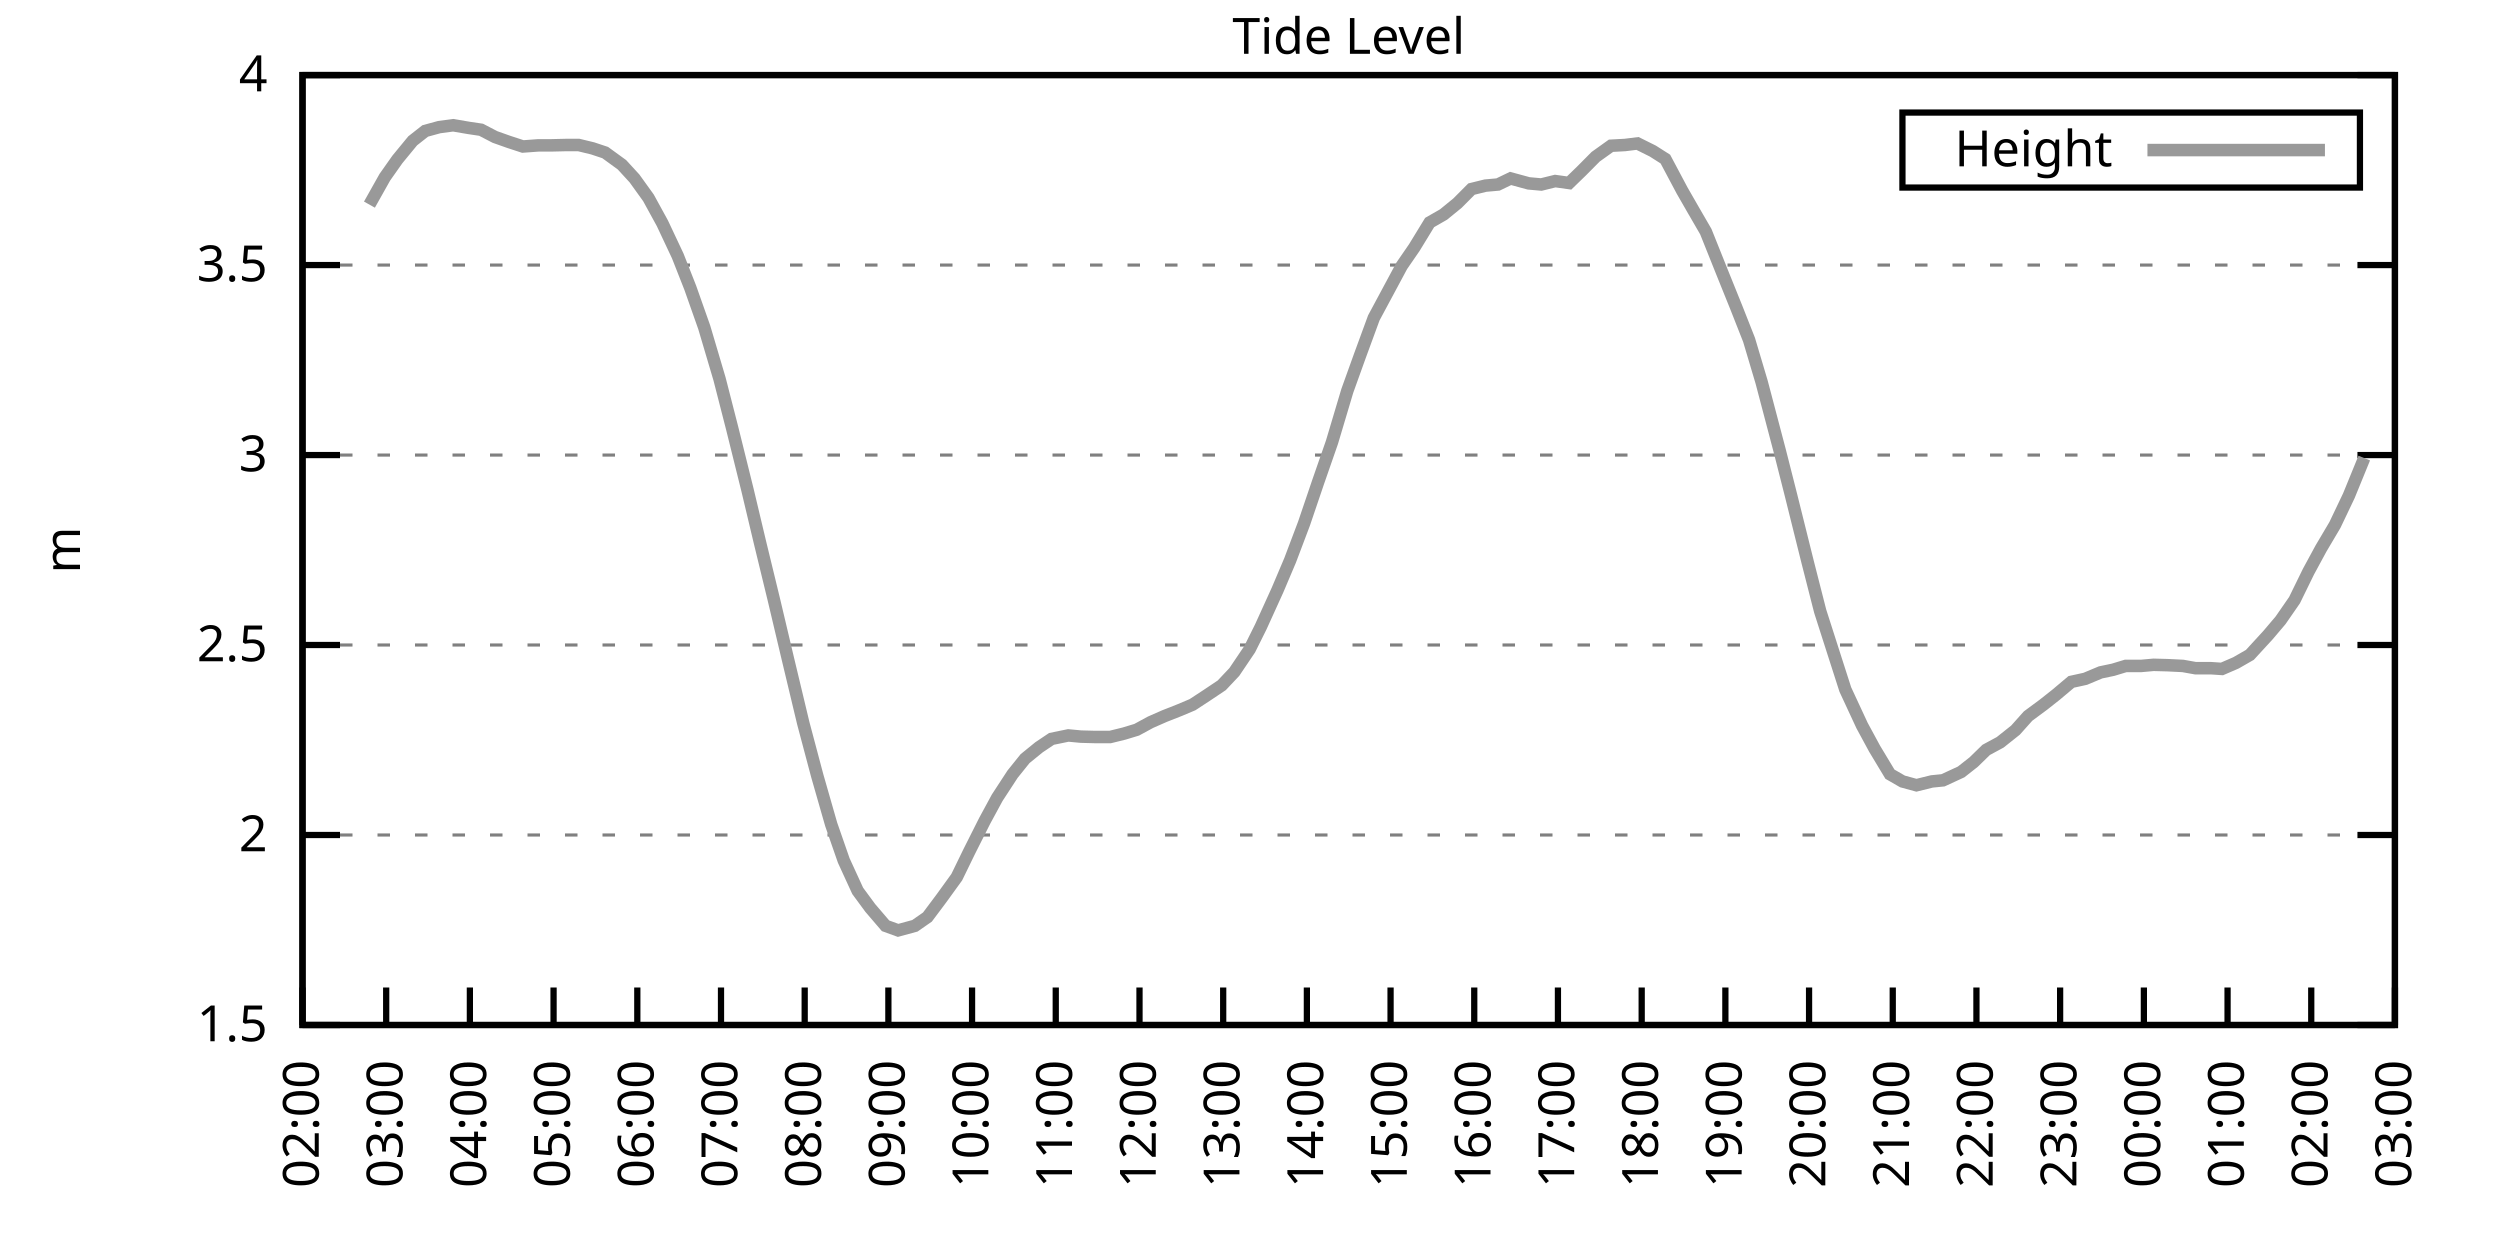
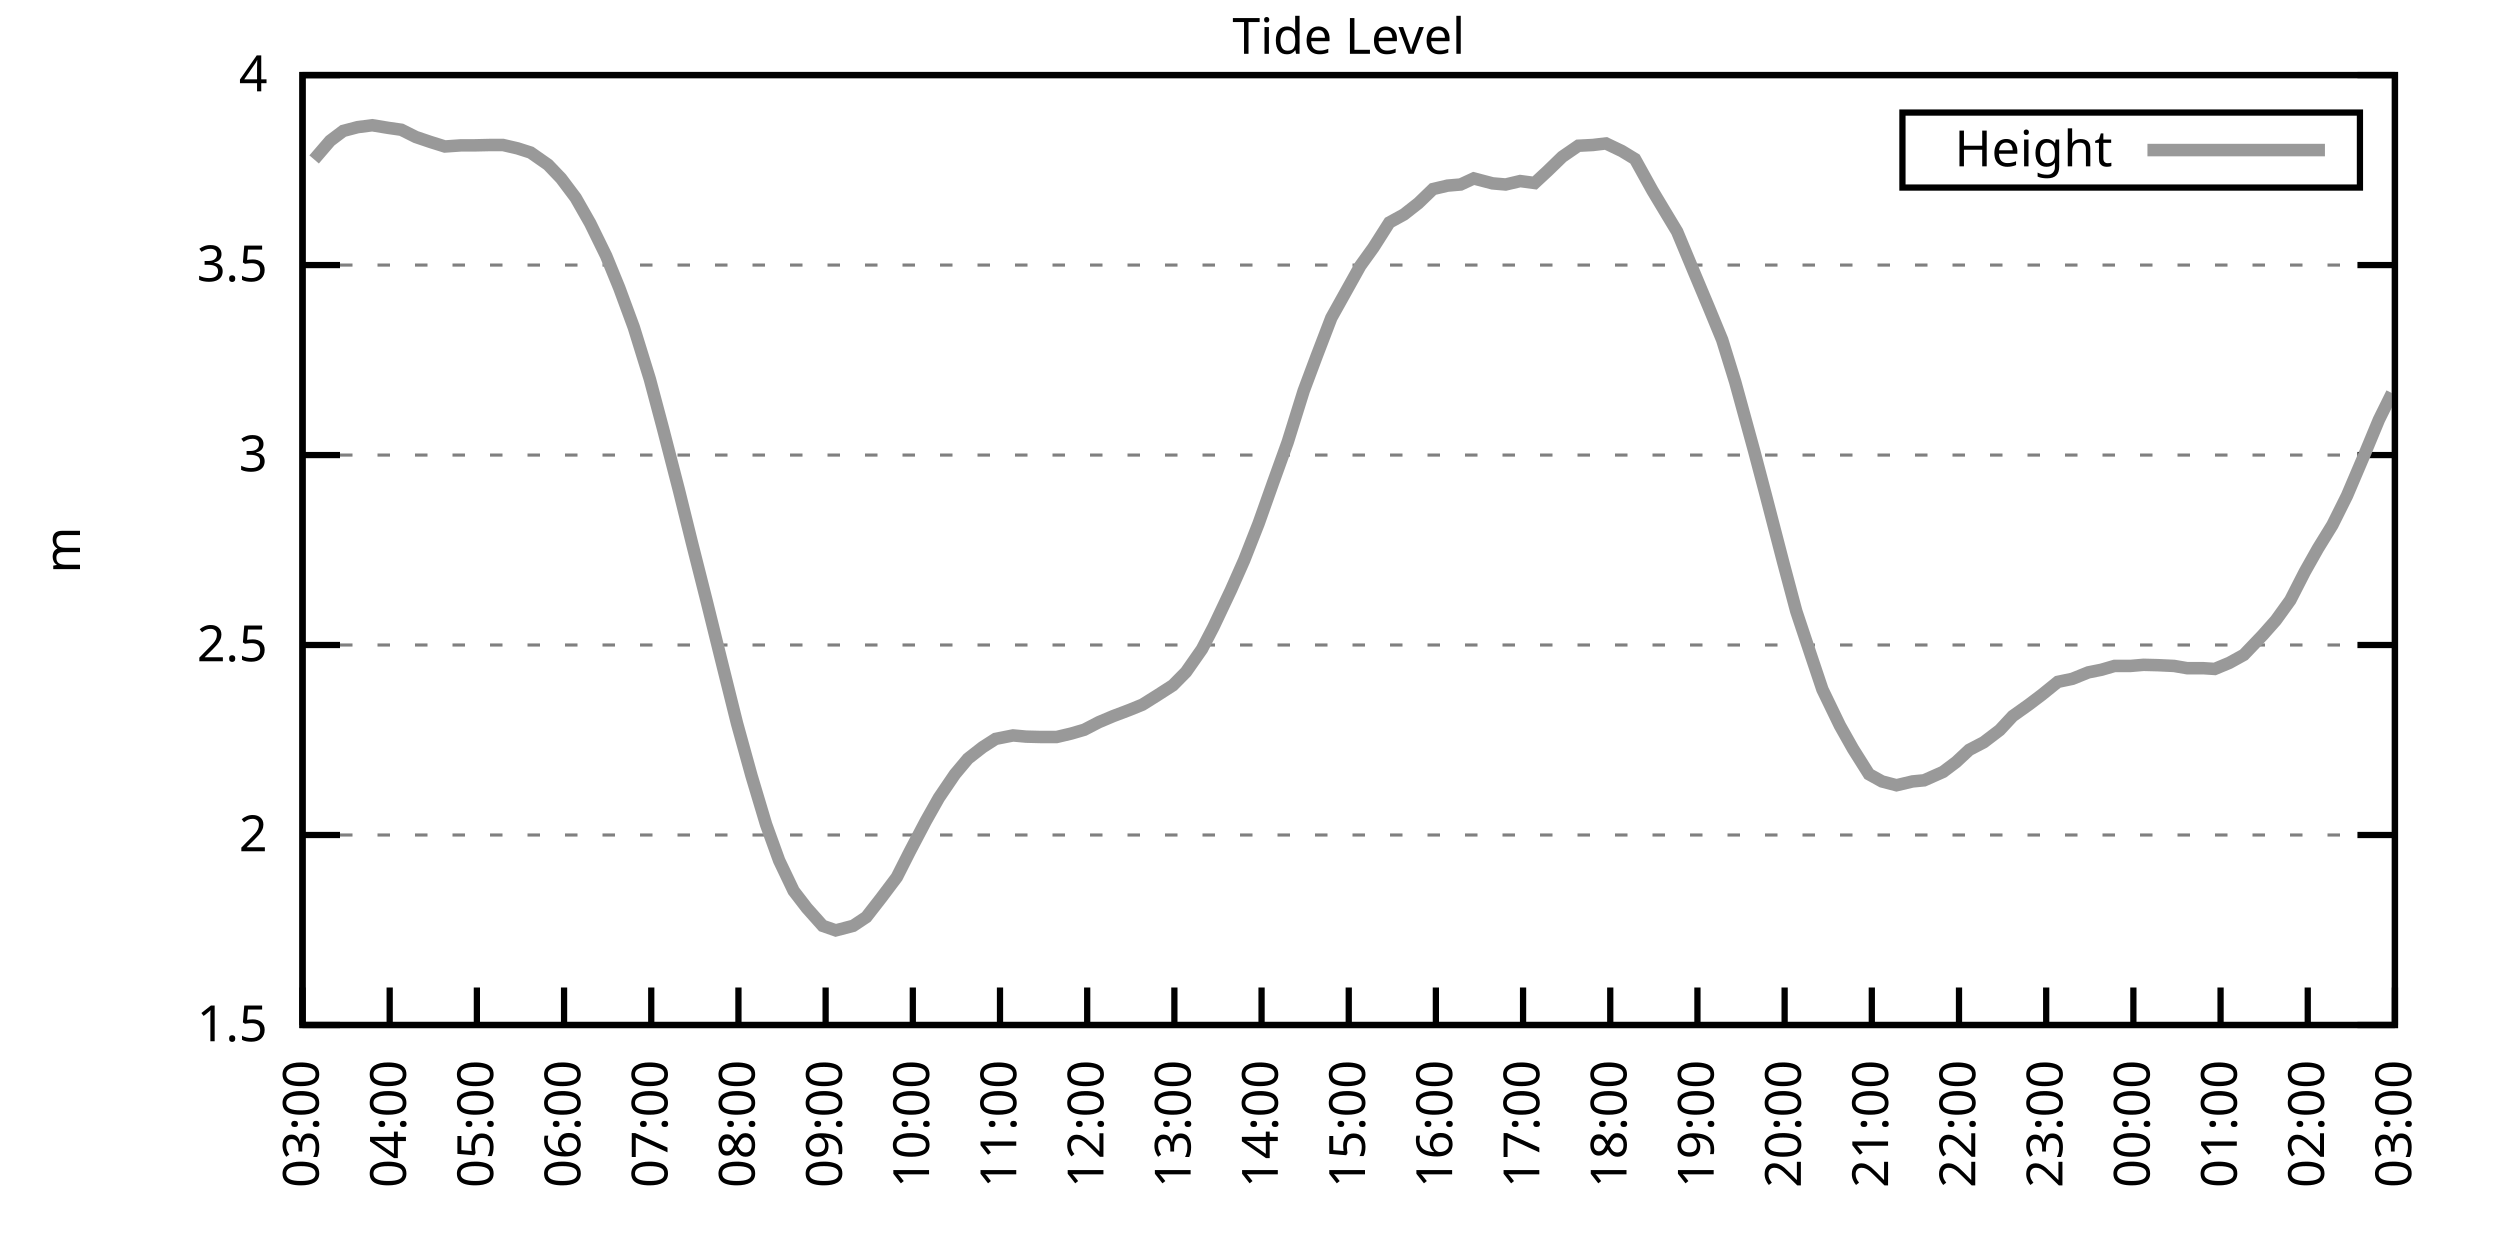
<svg xmlns="http://www.w3.org/2000/svg" xmlns:xlink="http://www.w3.org/1999/xlink" width="400" height="200" viewBox="0 0 400 200">
  <g id="gnuplot_canvas">
    <rect x="0" y="0" width="400" height="200" fill="none" />
    <defs>
      <circle id="gpDot" r="0.5" stroke-width="0.5" stroke="currentColor" />
      <path id="gpPt0" stroke-width="0.333" stroke="currentColor" d="M-1,0 h2 M0,-1 v2" />
      <path id="gpPt1" stroke-width="0.333" stroke="currentColor" d="M-1,-1 L1,1 M1,-1 L-1,1" />
      <path id="gpPt2" stroke-width="0.333" stroke="currentColor" d="M-1,0 L1,0 M0,-1 L0,1 M-1,-1 L1,1 M-1,1 L1,-1" />
      <rect id="gpPt3" stroke-width="0.333" stroke="currentColor" x="-1" y="-1" width="2" height="2" />
      <rect id="gpPt4" stroke-width="0.333" stroke="currentColor" fill="currentColor" x="-1" y="-1" width="2" height="2" />
      <circle id="gpPt5" stroke-width="0.333" stroke="currentColor" cx="0" cy="0" r="1" />
      <use xlink:href="#gpPt5" id="gpPt6" fill="currentColor" stroke="none" />
      <path id="gpPt7" stroke-width="0.333" stroke="currentColor" d="M0,-1.33 L-1.33,0.67 L1.33,0.67 z" />
      <use xlink:href="#gpPt7" id="gpPt8" fill="currentColor" stroke="none" />
      <use xlink:href="#gpPt7" id="gpPt9" stroke="currentColor" transform="rotate(180)" />
      <use xlink:href="#gpPt9" id="gpPt10" fill="currentColor" stroke="none" />
      <use xlink:href="#gpPt3" id="gpPt11" stroke="currentColor" transform="rotate(45)" />
      <use xlink:href="#gpPt11" id="gpPt12" fill="currentColor" stroke="none" />
      <path id="gpPt13" stroke-width="0.333" stroke="currentColor" d="M0,1.330 L1.265,0.411 L0.782,-1.067 L-0.782,-1.076 L-1.265,0.411 z" />
      <use xlink:href="#gpPt13" id="gpPt14" fill="currentColor" stroke="none" />
      <filter id="textbox" filterUnits="objectBoundingBox" x="0" y="0" height="1" width="1">
        <feFlood flood-color="white" flood-opacity="1" result="bgnd" />
        <feComposite in="SourceGraphic" in2="bgnd" operator="atop" />
      </filter>
      <filter id="greybox" filterUnits="objectBoundingBox" x="0" y="0" height="1" width="1">
        <feFlood flood-color="lightgrey" flood-opacity="1" result="grey" />
        <feComposite in="SourceGraphic" in2="grey" operator="atop" />
      </filter>
    </defs>
    <g fill="none" color="white" stroke="currentColor" stroke-width="1.00" stroke-linecap="butt" stroke-linejoin="miter">
</g>
    <g fill="none" color="black" stroke="currentColor" stroke-width="1.00" stroke-linecap="butt" stroke-linejoin="miter">
      <g stroke="none" shape-rendering="crispEdges">
        <polygon fill="rgb(255, 255, 255)" points="48.40,164.00 383.18,164.00 383.18,12.02 48.40,12.02 " />
      </g>
    </g>
    <g fill="none" color="black" stroke="currentColor" stroke-width="1.00" stroke-linecap="butt" stroke-linejoin="miter">
</g>
    <g fill="none" color="black" stroke="black" stroke-width="0.50" stroke-linecap="butt" stroke-linejoin="miter">
</g>
    <g fill="none" color="gray" stroke="currentColor" stroke-width="0.50" stroke-linecap="butt" stroke-linejoin="miter">
      <path stroke="gray" stroke-dasharray="2,4" class="gridline" d="M48.40,164.00 L383.19,164.00  " />
    </g>
    <g fill="none" color="gray" stroke="gray" stroke-width="1.00" stroke-linecap="butt" stroke-linejoin="miter">
</g>
    <g fill="none" color="black" stroke="currentColor" stroke-width="1.00" stroke-linecap="butt" stroke-linejoin="miter">
      <path stroke="black" d="M48.40,164.00 L54.40,164.00 M383.19,164.00 L377.19,164.00  " />
      <g transform="translate(42.80,166.60)" stroke="none" fill="black" font-family="Sans" font-size="8.00" text-anchor="end">
        <text>
          <tspan font-family="Sans"> 1.5</tspan>
        </text>
      </g>
    </g>
    <g fill="none" color="black" stroke="currentColor" stroke-width="1.00" stroke-linecap="butt" stroke-linejoin="miter">
</g>
    <g fill="none" color="black" stroke="black" stroke-width="0.50" stroke-linecap="butt" stroke-linejoin="miter">
</g>
    <g fill="none" color="gray" stroke="currentColor" stroke-width="0.50" stroke-linecap="butt" stroke-linejoin="miter">
      <path stroke="gray" stroke-dasharray="2,4" class="gridline" d="M48.40,133.60 L383.19,133.60  " />
    </g>
    <g fill="none" color="gray" stroke="gray" stroke-width="1.00" stroke-linecap="butt" stroke-linejoin="miter">
</g>
    <g fill="none" color="black" stroke="currentColor" stroke-width="1.00" stroke-linecap="butt" stroke-linejoin="miter">
      <path stroke="black" d="M48.40,133.60 L54.40,133.60 M383.19,133.60 L377.19,133.60  " />
      <g transform="translate(42.80,136.20)" stroke="none" fill="black" font-family="Sans" font-size="8.00" text-anchor="end">
        <text>
          <tspan font-family="Sans"> 2</tspan>
        </text>
      </g>
    </g>
    <g fill="none" color="black" stroke="currentColor" stroke-width="1.00" stroke-linecap="butt" stroke-linejoin="miter">
</g>
    <g fill="none" color="black" stroke="black" stroke-width="0.50" stroke-linecap="butt" stroke-linejoin="miter">
</g>
    <g fill="none" color="gray" stroke="currentColor" stroke-width="0.50" stroke-linecap="butt" stroke-linejoin="miter">
      <path stroke="gray" stroke-dasharray="2,4" class="gridline" d="M48.40,103.20 L383.19,103.20  " />
    </g>
    <g fill="none" color="gray" stroke="gray" stroke-width="1.00" stroke-linecap="butt" stroke-linejoin="miter">
</g>
    <g fill="none" color="black" stroke="currentColor" stroke-width="1.00" stroke-linecap="butt" stroke-linejoin="miter">
      <path stroke="black" d="M48.40,103.20 L54.40,103.20 M383.19,103.20 L377.19,103.20  " />
      <g transform="translate(42.80,105.80)" stroke="none" fill="black" font-family="Sans" font-size="8.00" text-anchor="end">
        <text>
          <tspan font-family="Sans"> 2.5</tspan>
        </text>
      </g>
    </g>
    <g fill="none" color="black" stroke="currentColor" stroke-width="1.00" stroke-linecap="butt" stroke-linejoin="miter">
</g>
    <g fill="none" color="black" stroke="black" stroke-width="0.50" stroke-linecap="butt" stroke-linejoin="miter">
</g>
    <g fill="none" color="gray" stroke="currentColor" stroke-width="0.50" stroke-linecap="butt" stroke-linejoin="miter">
      <path stroke="gray" stroke-dasharray="2,4" class="gridline" d="M48.40,72.81 L383.19,72.81  " />
    </g>
    <g fill="none" color="gray" stroke="gray" stroke-width="1.00" stroke-linecap="butt" stroke-linejoin="miter">
</g>
    <g fill="none" color="black" stroke="currentColor" stroke-width="1.00" stroke-linecap="butt" stroke-linejoin="miter">
      <path stroke="black" d="M48.40,72.81 L54.40,72.81 M383.19,72.81 L377.19,72.81  " />
      <g transform="translate(42.80,75.41)" stroke="none" fill="black" font-family="Sans" font-size="8.00" text-anchor="end">
        <text>
          <tspan font-family="Sans"> 3</tspan>
        </text>
      </g>
    </g>
    <g fill="none" color="black" stroke="currentColor" stroke-width="1.00" stroke-linecap="butt" stroke-linejoin="miter">
</g>
    <g fill="none" color="black" stroke="black" stroke-width="0.50" stroke-linecap="butt" stroke-linejoin="miter">
</g>
    <g fill="none" color="gray" stroke="currentColor" stroke-width="0.50" stroke-linecap="butt" stroke-linejoin="miter">
      <path stroke="gray" stroke-dasharray="2,4" class="gridline" d="M48.40,42.41 L383.19,42.41  " />
    </g>
    <g fill="none" color="gray" stroke="gray" stroke-width="1.00" stroke-linecap="butt" stroke-linejoin="miter">
</g>
    <g fill="none" color="black" stroke="currentColor" stroke-width="1.00" stroke-linecap="butt" stroke-linejoin="miter">
      <path stroke="black" d="M48.40,42.41 L54.40,42.41 M383.19,42.41 L377.19,42.41  " />
      <g transform="translate(42.80,45.01)" stroke="none" fill="black" font-family="Sans" font-size="8.00" text-anchor="end">
        <text>
          <tspan font-family="Sans"> 3.5</tspan>
        </text>
      </g>
    </g>
    <g fill="none" color="black" stroke="currentColor" stroke-width="1.00" stroke-linecap="butt" stroke-linejoin="miter">
</g>
    <g fill="none" color="black" stroke="black" stroke-width="0.50" stroke-linecap="butt" stroke-linejoin="miter">
</g>
    <g fill="none" color="gray" stroke="currentColor" stroke-width="0.50" stroke-linecap="butt" stroke-linejoin="miter">
      <path stroke="gray" stroke-dasharray="2,4" class="gridline" d="M48.40,12.01 L383.19,12.01  " />
    </g>
    <g fill="none" color="gray" stroke="gray" stroke-width="1.00" stroke-linecap="butt" stroke-linejoin="miter">
</g>
    <g fill="none" color="black" stroke="currentColor" stroke-width="1.00" stroke-linecap="butt" stroke-linejoin="miter">
      <path stroke="black" d="M48.40,12.01 L54.40,12.01 M383.19,12.01 L377.19,12.01  " />
      <g transform="translate(42.80,14.61)" stroke="none" fill="black" font-family="Sans" font-size="8.00" text-anchor="end">
        <text>
          <tspan font-family="Sans"> 4</tspan>
        </text>
      </g>
    </g>
    <g fill="none" color="black" stroke="currentColor" stroke-width="1.00" stroke-linecap="butt" stroke-linejoin="miter">
      <path stroke="black" d="M48.40,164.00 L48.40,158.00  " />
      <g transform="translate(51.00,169.60) rotate(270.00)" stroke="none" fill="black" font-family="Sans" font-size="8.00" text-anchor="end">
        <text>
-           <tspan font-family="Sans">02:00</tspan>
-         </text>
-       </g>
-     </g>
-     <g fill="none" color="black" stroke="currentColor" stroke-width="1.00" stroke-linecap="butt" stroke-linejoin="miter">
-       <path stroke="black" d="M61.79,164.00 L61.79,158.00  " />
-       <g transform="translate(64.39,169.60) rotate(270.00)" stroke="none" fill="black" font-family="Sans" font-size="8.00" text-anchor="end">
-         <text>
          <tspan font-family="Sans">03:00</tspan>
        </text>
      </g>
    </g>
    <g fill="none" color="black" stroke="currentColor" stroke-width="1.00" stroke-linecap="butt" stroke-linejoin="miter">
-       <path stroke="black" d="M75.18,164.00 L75.18,158.00  " />
-       <g transform="translate(77.78,169.60) rotate(270.00)" stroke="none" fill="black" font-family="Sans" font-size="8.00" text-anchor="end">
+       <path stroke="black" d="M62.35,164.00 L62.35,158.00  " />
+       <g transform="translate(64.95,169.60) rotate(270.00)" stroke="none" fill="black" font-family="Sans" font-size="8.00" text-anchor="end">
        <text>
          <tspan font-family="Sans">04:00</tspan>
        </text>
      </g>
    </g>
    <g fill="none" color="black" stroke="currentColor" stroke-width="1.00" stroke-linecap="butt" stroke-linejoin="miter">
-       <path stroke="black" d="M88.57,164.00 L88.57,158.00  " />
-       <g transform="translate(91.17,169.60) rotate(270.00)" stroke="none" fill="black" font-family="Sans" font-size="8.00" text-anchor="end">
+       <path stroke="black" d="M76.30,164.00 L76.30,158.00  " />
+       <g transform="translate(78.90,169.60) rotate(270.00)" stroke="none" fill="black" font-family="Sans" font-size="8.00" text-anchor="end">
        <text>
          <tspan font-family="Sans">05:00</tspan>
        </text>
      </g>
    </g>
    <g fill="none" color="black" stroke="currentColor" stroke-width="1.00" stroke-linecap="butt" stroke-linejoin="miter">
-       <path stroke="black" d="M101.97,164.00 L101.97,158.00  " />
-       <g transform="translate(104.57,169.60) rotate(270.00)" stroke="none" fill="black" font-family="Sans" font-size="8.00" text-anchor="end">
+       <path stroke="black" d="M90.25,164.00 L90.25,158.00  " />
+       <g transform="translate(92.85,169.60) rotate(270.00)" stroke="none" fill="black" font-family="Sans" font-size="8.00" text-anchor="end">
        <text>
          <tspan font-family="Sans">06:00</tspan>
        </text>
      </g>
    </g>
    <g fill="none" color="black" stroke="currentColor" stroke-width="1.00" stroke-linecap="butt" stroke-linejoin="miter">
-       <path stroke="black" d="M115.36,164.00 L115.36,158.00  " />
-       <g transform="translate(117.96,169.60) rotate(270.00)" stroke="none" fill="black" font-family="Sans" font-size="8.00" text-anchor="end">
+       <path stroke="black" d="M104.20,164.00 L104.20,158.00  " />
+       <g transform="translate(106.80,169.60) rotate(270.00)" stroke="none" fill="black" font-family="Sans" font-size="8.00" text-anchor="end">
        <text>
          <tspan font-family="Sans">07:00</tspan>
        </text>
      </g>
    </g>
    <g fill="none" color="black" stroke="currentColor" stroke-width="1.00" stroke-linecap="butt" stroke-linejoin="miter">
-       <path stroke="black" d="M128.75,164.00 L128.75,158.00  " />
-       <g transform="translate(131.35,169.60) rotate(270.00)" stroke="none" fill="black" font-family="Sans" font-size="8.00" text-anchor="end">
+       <path stroke="black" d="M118.15,164.00 L118.15,158.00  " />
+       <g transform="translate(120.75,169.60) rotate(270.00)" stroke="none" fill="black" font-family="Sans" font-size="8.00" text-anchor="end">
        <text>
          <tspan font-family="Sans">08:00</tspan>
        </text>
      </g>
    </g>
    <g fill="none" color="black" stroke="currentColor" stroke-width="1.00" stroke-linecap="butt" stroke-linejoin="miter">
-       <path stroke="black" d="M142.14,164.00 L142.14,158.00  " />
-       <g transform="translate(144.74,169.60) rotate(270.00)" stroke="none" fill="black" font-family="Sans" font-size="8.00" text-anchor="end">
+       <path stroke="black" d="M132.10,164.00 L132.10,158.00  " />
+       <g transform="translate(134.70,169.60) rotate(270.00)" stroke="none" fill="black" font-family="Sans" font-size="8.00" text-anchor="end">
        <text>
          <tspan font-family="Sans">09:00</tspan>
        </text>
      </g>
    </g>
    <g fill="none" color="black" stroke="currentColor" stroke-width="1.00" stroke-linecap="butt" stroke-linejoin="miter">
-       <path stroke="black" d="M155.53,164.00 L155.53,158.00  " />
-       <g transform="translate(158.13,169.60) rotate(270.00)" stroke="none" fill="black" font-family="Sans" font-size="8.00" text-anchor="end">
+       <path stroke="black" d="M146.05,164.00 L146.05,158.00  " />
+       <g transform="translate(148.65,169.60) rotate(270.00)" stroke="none" fill="black" font-family="Sans" font-size="8.00" text-anchor="end">
        <text>
          <tspan font-family="Sans">10:00</tspan>
        </text>
      </g>
    </g>
    <g fill="none" color="black" stroke="currentColor" stroke-width="1.00" stroke-linecap="butt" stroke-linejoin="miter">
-       <path stroke="black" d="M168.92,164.00 L168.92,158.00  " />
-       <g transform="translate(171.52,169.60) rotate(270.00)" stroke="none" fill="black" font-family="Sans" font-size="8.00" text-anchor="end">
+       <path stroke="black" d="M160.00,164.00 L160.00,158.00  " />
+       <g transform="translate(162.60,169.60) rotate(270.00)" stroke="none" fill="black" font-family="Sans" font-size="8.00" text-anchor="end">
        <text>
          <tspan font-family="Sans">11:00</tspan>
        </text>
      </g>
    </g>
    <g fill="none" color="black" stroke="currentColor" stroke-width="1.00" stroke-linecap="butt" stroke-linejoin="miter">
-       <path stroke="black" d="M182.32,164.00 L182.32,158.00  " />
-       <g transform="translate(184.92,169.60) rotate(270.00)" stroke="none" fill="black" font-family="Sans" font-size="8.00" text-anchor="end">
+       <path stroke="black" d="M173.95,164.00 L173.95,158.00  " />
+       <g transform="translate(176.55,169.60) rotate(270.00)" stroke="none" fill="black" font-family="Sans" font-size="8.00" text-anchor="end">
        <text>
          <tspan font-family="Sans">12:00</tspan>
        </text>
      </g>
    </g>
    <g fill="none" color="black" stroke="currentColor" stroke-width="1.00" stroke-linecap="butt" stroke-linejoin="miter">
-       <path stroke="black" d="M195.71,164.00 L195.71,158.00  " />
-       <g transform="translate(198.31,169.60) rotate(270.00)" stroke="none" fill="black" font-family="Sans" font-size="8.00" text-anchor="end">
+       <path stroke="black" d="M187.90,164.00 L187.90,158.00  " />
+       <g transform="translate(190.50,169.60) rotate(270.00)" stroke="none" fill="black" font-family="Sans" font-size="8.00" text-anchor="end">
        <text>
          <tspan font-family="Sans">13:00</tspan>
        </text>
      </g>
    </g>
    <g fill="none" color="black" stroke="currentColor" stroke-width="1.00" stroke-linecap="butt" stroke-linejoin="miter">
-       <path stroke="black" d="M209.10,164.00 L209.10,158.00  " />
-       <g transform="translate(211.70,169.60) rotate(270.00)" stroke="none" fill="black" font-family="Sans" font-size="8.00" text-anchor="end">
+       <path stroke="black" d="M201.85,164.00 L201.85,158.00  " />
+       <g transform="translate(204.45,169.60) rotate(270.00)" stroke="none" fill="black" font-family="Sans" font-size="8.00" text-anchor="end">
        <text>
          <tspan font-family="Sans">14:00</tspan>
        </text>
      </g>
    </g>
    <g fill="none" color="black" stroke="currentColor" stroke-width="1.00" stroke-linecap="butt" stroke-linejoin="miter">
-       <path stroke="black" d="M222.49,164.00 L222.49,158.00  " />
-       <g transform="translate(225.09,169.60) rotate(270.00)" stroke="none" fill="black" font-family="Sans" font-size="8.00" text-anchor="end">
+       <path stroke="black" d="M215.80,164.00 L215.80,158.00  " />
+       <g transform="translate(218.40,169.60) rotate(270.00)" stroke="none" fill="black" font-family="Sans" font-size="8.00" text-anchor="end">
        <text>
          <tspan font-family="Sans">15:00</tspan>
        </text>
      </g>
    </g>
    <g fill="none" color="black" stroke="currentColor" stroke-width="1.00" stroke-linecap="butt" stroke-linejoin="miter">
-       <path stroke="black" d="M235.88,164.00 L235.88,158.00  " />
-       <g transform="translate(238.48,169.60) rotate(270.00)" stroke="none" fill="black" font-family="Sans" font-size="8.00" text-anchor="end">
+       <path stroke="black" d="M229.74,164.00 L229.74,158.00  " />
+       <g transform="translate(232.34,169.60) rotate(270.00)" stroke="none" fill="black" font-family="Sans" font-size="8.00" text-anchor="end">
        <text>
          <tspan font-family="Sans">16:00</tspan>
        </text>
      </g>
    </g>
    <g fill="none" color="black" stroke="currentColor" stroke-width="1.00" stroke-linecap="butt" stroke-linejoin="miter">
-       <path stroke="black" d="M249.27,164.00 L249.27,158.00  " />
-       <g transform="translate(251.87,169.60) rotate(270.00)" stroke="none" fill="black" font-family="Sans" font-size="8.00" text-anchor="end">
+       <path stroke="black" d="M243.69,164.00 L243.69,158.00  " />
+       <g transform="translate(246.29,169.60) rotate(270.00)" stroke="none" fill="black" font-family="Sans" font-size="8.00" text-anchor="end">
        <text>
          <tspan font-family="Sans">17:00</tspan>
        </text>
      </g>
    </g>
    <g fill="none" color="black" stroke="currentColor" stroke-width="1.00" stroke-linecap="butt" stroke-linejoin="miter">
-       <path stroke="black" d="M262.67,164.00 L262.67,158.00  " />
-       <g transform="translate(265.27,169.60) rotate(270.00)" stroke="none" fill="black" font-family="Sans" font-size="8.00" text-anchor="end">
+       <path stroke="black" d="M257.64,164.00 L257.64,158.00  " />
+       <g transform="translate(260.24,169.60) rotate(270.00)" stroke="none" fill="black" font-family="Sans" font-size="8.00" text-anchor="end">
        <text>
          <tspan font-family="Sans">18:00</tspan>
        </text>
      </g>
    </g>
    <g fill="none" color="black" stroke="currentColor" stroke-width="1.00" stroke-linecap="butt" stroke-linejoin="miter">
-       <path stroke="black" d="M276.06,164.00 L276.06,158.00  " />
-       <g transform="translate(278.66,169.60) rotate(270.00)" stroke="none" fill="black" font-family="Sans" font-size="8.00" text-anchor="end">
+       <path stroke="black" d="M271.59,164.00 L271.59,158.00  " />
+       <g transform="translate(274.19,169.60) rotate(270.00)" stroke="none" fill="black" font-family="Sans" font-size="8.00" text-anchor="end">
        <text>
          <tspan font-family="Sans">19:00</tspan>
        </text>
      </g>
    </g>
    <g fill="none" color="black" stroke="currentColor" stroke-width="1.00" stroke-linecap="butt" stroke-linejoin="miter">
-       <path stroke="black" d="M289.45,164.00 L289.45,158.00  " />
-       <g transform="translate(292.05,169.60) rotate(270.00)" stroke="none" fill="black" font-family="Sans" font-size="8.00" text-anchor="end">
+       <path stroke="black" d="M285.54,164.00 L285.54,158.00  " />
+       <g transform="translate(288.14,169.60) rotate(270.00)" stroke="none" fill="black" font-family="Sans" font-size="8.00" text-anchor="end">
        <text>
          <tspan font-family="Sans">20:00</tspan>
        </text>
      </g>
    </g>
    <g fill="none" color="black" stroke="currentColor" stroke-width="1.00" stroke-linecap="butt" stroke-linejoin="miter">
-       <path stroke="black" d="M302.84,164.00 L302.84,158.00  " />
-       <g transform="translate(305.44,169.60) rotate(270.00)" stroke="none" fill="black" font-family="Sans" font-size="8.00" text-anchor="end">
+       <path stroke="black" d="M299.49,164.00 L299.49,158.00  " />
+       <g transform="translate(302.09,169.60) rotate(270.00)" stroke="none" fill="black" font-family="Sans" font-size="8.00" text-anchor="end">
        <text>
          <tspan font-family="Sans">21:00</tspan>
        </text>
      </g>
    </g>
    <g fill="none" color="black" stroke="currentColor" stroke-width="1.00" stroke-linecap="butt" stroke-linejoin="miter">
-       <path stroke="black" d="M316.23,164.00 L316.23,158.00  " />
-       <g transform="translate(318.83,169.60) rotate(270.00)" stroke="none" fill="black" font-family="Sans" font-size="8.00" text-anchor="end">
+       <path stroke="black" d="M313.44,164.00 L313.44,158.00  " />
+       <g transform="translate(316.04,169.60) rotate(270.00)" stroke="none" fill="black" font-family="Sans" font-size="8.00" text-anchor="end">
        <text>
          <tspan font-family="Sans">22:00</tspan>
        </text>
      </g>
    </g>
    <g fill="none" color="black" stroke="currentColor" stroke-width="1.00" stroke-linecap="butt" stroke-linejoin="miter">
-       <path stroke="black" d="M329.62,164.00 L329.62,158.00  " />
-       <g transform="translate(332.22,169.60) rotate(270.00)" stroke="none" fill="black" font-family="Sans" font-size="8.00" text-anchor="end">
+       <path stroke="black" d="M327.39,164.00 L327.39,158.00  " />
+       <g transform="translate(329.99,169.60) rotate(270.00)" stroke="none" fill="black" font-family="Sans" font-size="8.00" text-anchor="end">
        <text>
          <tspan font-family="Sans">23:00</tspan>
        </text>
      </g>
    </g>
    <g fill="none" color="black" stroke="currentColor" stroke-width="1.00" stroke-linecap="butt" stroke-linejoin="miter">
-       <path stroke="black" d="M343.02,164.00 L343.02,158.00  " />
-       <g transform="translate(345.62,169.60) rotate(270.00)" stroke="none" fill="black" font-family="Sans" font-size="8.00" text-anchor="end">
+       <path stroke="black" d="M341.34,164.00 L341.34,158.00  " />
+       <g transform="translate(343.94,169.60) rotate(270.00)" stroke="none" fill="black" font-family="Sans" font-size="8.00" text-anchor="end">
        <text>
          <tspan font-family="Sans">00:00</tspan>
        </text>
      </g>
    </g>
    <g fill="none" color="black" stroke="currentColor" stroke-width="1.00" stroke-linecap="butt" stroke-linejoin="miter">
-       <path stroke="black" d="M356.41,164.00 L356.41,158.00  " />
-       <g transform="translate(359.01,169.60) rotate(270.00)" stroke="none" fill="black" font-family="Sans" font-size="8.00" text-anchor="end">
+       <path stroke="black" d="M355.29,164.00 L355.29,158.00  " />
+       <g transform="translate(357.89,169.60) rotate(270.00)" stroke="none" fill="black" font-family="Sans" font-size="8.00" text-anchor="end">
        <text>
          <tspan font-family="Sans">01:00</tspan>
        </text>
      </g>
    </g>
    <g fill="none" color="black" stroke="currentColor" stroke-width="1.00" stroke-linecap="butt" stroke-linejoin="miter">
-       <path stroke="black" d="M369.80,164.00 L369.80,158.00  " />
-       <g transform="translate(372.40,169.60) rotate(270.00)" stroke="none" fill="black" font-family="Sans" font-size="8.00" text-anchor="end">
+       <path stroke="black" d="M369.24,164.00 L369.24,158.00  " />
+       <g transform="translate(371.84,169.60) rotate(270.00)" stroke="none" fill="black" font-family="Sans" font-size="8.00" text-anchor="end">
        <text>
          <tspan font-family="Sans">02:00</tspan>
        </text>
      </g>
    </g>
    <g fill="none" color="black" stroke="currentColor" stroke-width="1.00" stroke-linecap="butt" stroke-linejoin="miter">
      <path stroke="black" d="M383.19,164.00 L383.19,158.00  " />
      <g transform="translate(385.79,169.60) rotate(270.00)" stroke="none" fill="black" font-family="Sans" font-size="8.00" text-anchor="end">
        <text>
          <tspan font-family="Sans">03:00</tspan>
        </text>
      </g>
    </g>
    <g fill="none" color="black" stroke="currentColor" stroke-width="1.00" stroke-linecap="butt" stroke-linejoin="miter">
</g>
    <g fill="none" color="black" stroke="currentColor" stroke-width="1.00" stroke-linecap="butt" stroke-linejoin="miter">
      <path stroke="black" d="M48.40,12.01 L48.40,164.00 L383.19,164.00 L383.19,12.01 L48.40,12.01 Z  " />
    </g>
    <g fill="none" color="black" stroke="currentColor" stroke-width="1.00" stroke-linecap="butt" stroke-linejoin="miter">
</g>
    <g fill="none" color="black" stroke="currentColor" stroke-width="1.00" stroke-linecap="butt" stroke-linejoin="miter">
      <path stroke="black" d="M304.39,30.01 L304.39,18.01 L377.59,18.01 L377.59,30.01 L304.39,30.01 Z  " />
    </g>
    <g id="Tide_level_plot_1">
      <g fill="none" color="white" stroke="black" stroke-width="2.00" stroke-linecap="butt" stroke-linejoin="miter">
</g>
      <g fill="none" color="black" stroke="currentColor" stroke-width="2.00" stroke-linecap="butt" stroke-linejoin="miter">
        <g transform="translate(337.99,26.61)" stroke="none" fill="black" font-family="Sans" font-size="8.00" text-anchor="end">
          <text>
            <tspan font-family="Sans">Height</tspan>
          </text>
        </g>
      </g>
      <g fill="none" color="black" stroke="currentColor" stroke-width="2.00" stroke-linecap="butt" stroke-linejoin="miter">
-         <path stroke="rgb(153, 153, 153)" d="M343.59,24.01 L371.99,24.01 M59.11,32.74 L61.57,28.36 L63.58,25.51 L66.03,22.53 L68.04,20.95 L70.27,20.34   L72.50,20.04 L74.96,20.46 L76.97,20.76 L79.20,21.92 L81.43,22.71 L83.66,23.44 L86.12,23.26 L88.13,23.26   L90.58,23.20 L92.59,23.20 L94.82,23.74 L96.83,24.41 L99.51,26.36 L101.52,28.55 L103.75,31.65 L105.98,35.72   L108.44,40.95 L110.45,46.06 L112.68,52.38 L115.13,60.65 L117.14,68.49 L119.60,78.40 L121.61,86.85 L123.84,96.03   L126.07,105.45 L128.53,115.73 L130.76,124.12 L132.99,131.90 L135.00,137.68 L137.23,142.54 L139.24,145.27 L141.69,148.13   L143.70,148.86 L146.38,148.13 L148.39,146.73 L150.62,143.75 L153.08,140.35 L155.09,136.22 L157.54,131.35 L159.55,127.64   L162.01,123.87 L164.01,121.38 L166.25,119.56 L168.25,118.22 L170.93,117.67 L172.94,117.86 L175.17,117.92 L177.63,117.92   L179.86,117.37 L181.87,116.76 L184.10,115.55 L186.33,114.57 L188.79,113.60 L190.80,112.75 L193.03,111.29 L195.48,109.65   L197.49,107.52 L199.95,103.87 L201.73,100.29 L204.41,94.39 L206.42,89.65 L208.65,83.75 L210.88,77.18 L213.12,70.74   L215.57,62.53 L217.58,56.94 L219.81,50.86 L224.28,42.53 L226.29,39.61 L228.74,35.60 L230.97,34.32 L233.20,32.50   L235.44,30.25 L237.67,29.70 L239.68,29.52 L241.69,28.55 L244.59,29.34 L246.60,29.52 L248.83,28.97 L251.06,29.28   L253.07,27.33 L255.30,25.08 L257.76,23.32 L259.99,23.20 L262.00,22.95 L264.45,24.17 L266.46,25.45 L269.14,30.49   L270.92,33.59 L272.93,37.06 L275.61,43.75 L277.84,49.28 L279.85,54.38 L281.86,61.13 L284.76,72.14 L286.55,79.19   L289.23,89.95 L291.23,97.79 L293.47,104.78 L295.25,110.32 L297.93,116.09 L299.94,119.80 L302.39,123.87 L304.40,125.03   L306.63,125.64 L309.09,125.03 L310.88,124.85 L313.78,123.51 L315.79,121.93 L317.79,119.98 L320.03,118.77 L322.48,116.82   L324.49,114.57 L326.95,112.75 L328.95,111.17 L331.41,109.10 L333.64,108.61 L336.10,107.58 L338.10,107.16 L340.11,106.55   L342.57,106.55 L344.58,106.37 L346.81,106.43 L349.26,106.55 L351.27,106.91 L353.73,106.91 L355.51,107.03 L357.75,106.06   L359.98,104.78 L362.88,101.62 L364.89,99.25 L367.12,96.03 L369.35,91.47 L371.36,87.76 L373.59,83.99 L375.82,79.31   L378.28,73.29  " />
+         <path stroke="rgb(153, 153, 153)" d="M343.59,24.01 L371.99,24.01 M50.26,25.51 L52.82,22.53 L54.91,20.95 L57.23,20.34 L59.56,20.04 L62.12,20.46   L64.21,20.76 L66.53,21.92 L68.86,22.71 L71.18,23.44 L73.74,23.26 L75.83,23.26 L78.39,23.20 L80.48,23.20   L82.81,23.74 L84.90,24.41 L87.69,26.36 L89.78,28.55 L92.11,31.65 L94.43,35.72 L96.99,40.95 L99.08,46.06   L101.41,52.38 L103.97,60.65 L106.06,68.49 L108.62,78.40 L110.71,86.85 L113.03,96.03 L115.36,105.45 L117.92,115.73   L120.24,124.12 L122.57,131.90 L124.66,137.68 L126.98,142.54 L129.08,145.27 L131.63,148.13 L133.72,148.86 L136.51,148.13   L138.61,146.73 L140.93,143.75 L143.49,140.35 L145.58,136.22 L148.14,131.35 L150.23,127.64 L152.79,123.87 L154.88,121.38   L157.21,119.56 L159.30,118.22 L162.09,117.67 L164.18,117.86 L166.51,117.92 L169.06,117.92 L171.39,117.37 L173.48,116.76   L175.81,115.55 L178.13,114.57 L180.69,113.60 L182.78,112.75 L185.11,111.29 L187.66,109.65 L189.76,107.52 L192.31,103.87   L194.17,100.29 L196.96,94.39 L199.06,89.65 L201.38,83.75 L203.71,77.18 L206.03,70.74 L208.59,62.53 L210.68,56.94   L213.01,50.86 L217.65,42.53 L219.75,39.61 L222.30,35.60 L224.63,34.32 L226.95,32.50 L229.28,30.25 L231.60,29.70   L233.70,29.52 L235.79,28.55 L238.81,29.34 L240.90,29.52 L243.23,28.97 L245.55,29.28 L247.65,27.33 L249.97,25.08   L252.53,23.32 L254.85,23.20 L256.95,22.95 L259.50,24.17 L261.60,25.45 L264.39,30.49 L266.25,33.59 L268.34,37.06   L271.13,43.75 L273.45,49.28 L275.55,54.38 L277.64,61.13 L280.66,72.14 L282.52,79.19 L285.31,89.95 L287.40,97.79   L289.73,104.78 L291.59,110.32 L294.38,116.09 L296.47,119.80 L299.03,123.87 L301.12,125.03 L303.44,125.64 L306.00,125.03   L307.86,124.85 L310.88,123.51 L312.98,121.93 L315.07,119.98 L317.39,118.77 L319.95,116.82 L322.04,114.57 L324.60,112.75   L326.69,111.17 L329.25,109.10 L331.58,108.61 L334.13,107.58 L336.23,107.16 L338.32,106.55 L340.88,106.55 L342.97,106.37   L345.29,106.43 L347.85,106.55 L349.94,106.91 L352.50,106.91 L354.36,107.03 L356.69,106.06 L359.01,104.78 L362.03,101.62   L364.13,99.25 L366.45,96.03 L368.78,91.47 L370.87,87.76 L373.19,83.99 L375.52,79.31 L378.08,73.29 L380.63,67.15   L382.73,62.90  " />
      </g>
    </g>
    <g fill="none" color="black" stroke="currentColor" stroke-width="2.00" stroke-linecap="butt" stroke-linejoin="miter">
</g>
    <g fill="none" color="black" stroke="black" stroke-width="1.00" stroke-linecap="butt" stroke-linejoin="miter">
</g>
    <g fill="none" color="black" stroke="currentColor" stroke-width="1.00" stroke-linecap="butt" stroke-linejoin="miter">
      <path stroke="black" d="M48.40,12.01 L48.40,164.00 L383.19,164.00 L383.19,12.01 L48.40,12.01 Z  " />
      <g transform="translate(12.80,88.01) rotate(270.00)" stroke="none" fill="black" font-family="Sans" font-size="8.00" text-anchor="middle">
        <text>
          <tspan font-family="Sans">m</tspan>
        </text>
      </g>
    </g>
    <g fill="none" color="black" stroke="currentColor" stroke-width="1.00" stroke-linecap="butt" stroke-linejoin="miter">
</g>
    <g fill="none" color="black" stroke="currentColor" stroke-width="1.00" stroke-linecap="butt" stroke-linejoin="miter">
      <g transform="translate(215.79,8.61)" stroke="none" fill="black" font-family="Sans" font-size="8.00" text-anchor="middle">
        <text>
          <tspan font-family="Sans">Tide Level</tspan>
        </text>
      </g>
    </g>
    <g fill="none" color="black" stroke="currentColor" stroke-width="1.00" stroke-linecap="butt" stroke-linejoin="miter">
</g>
  </g>
</svg>
